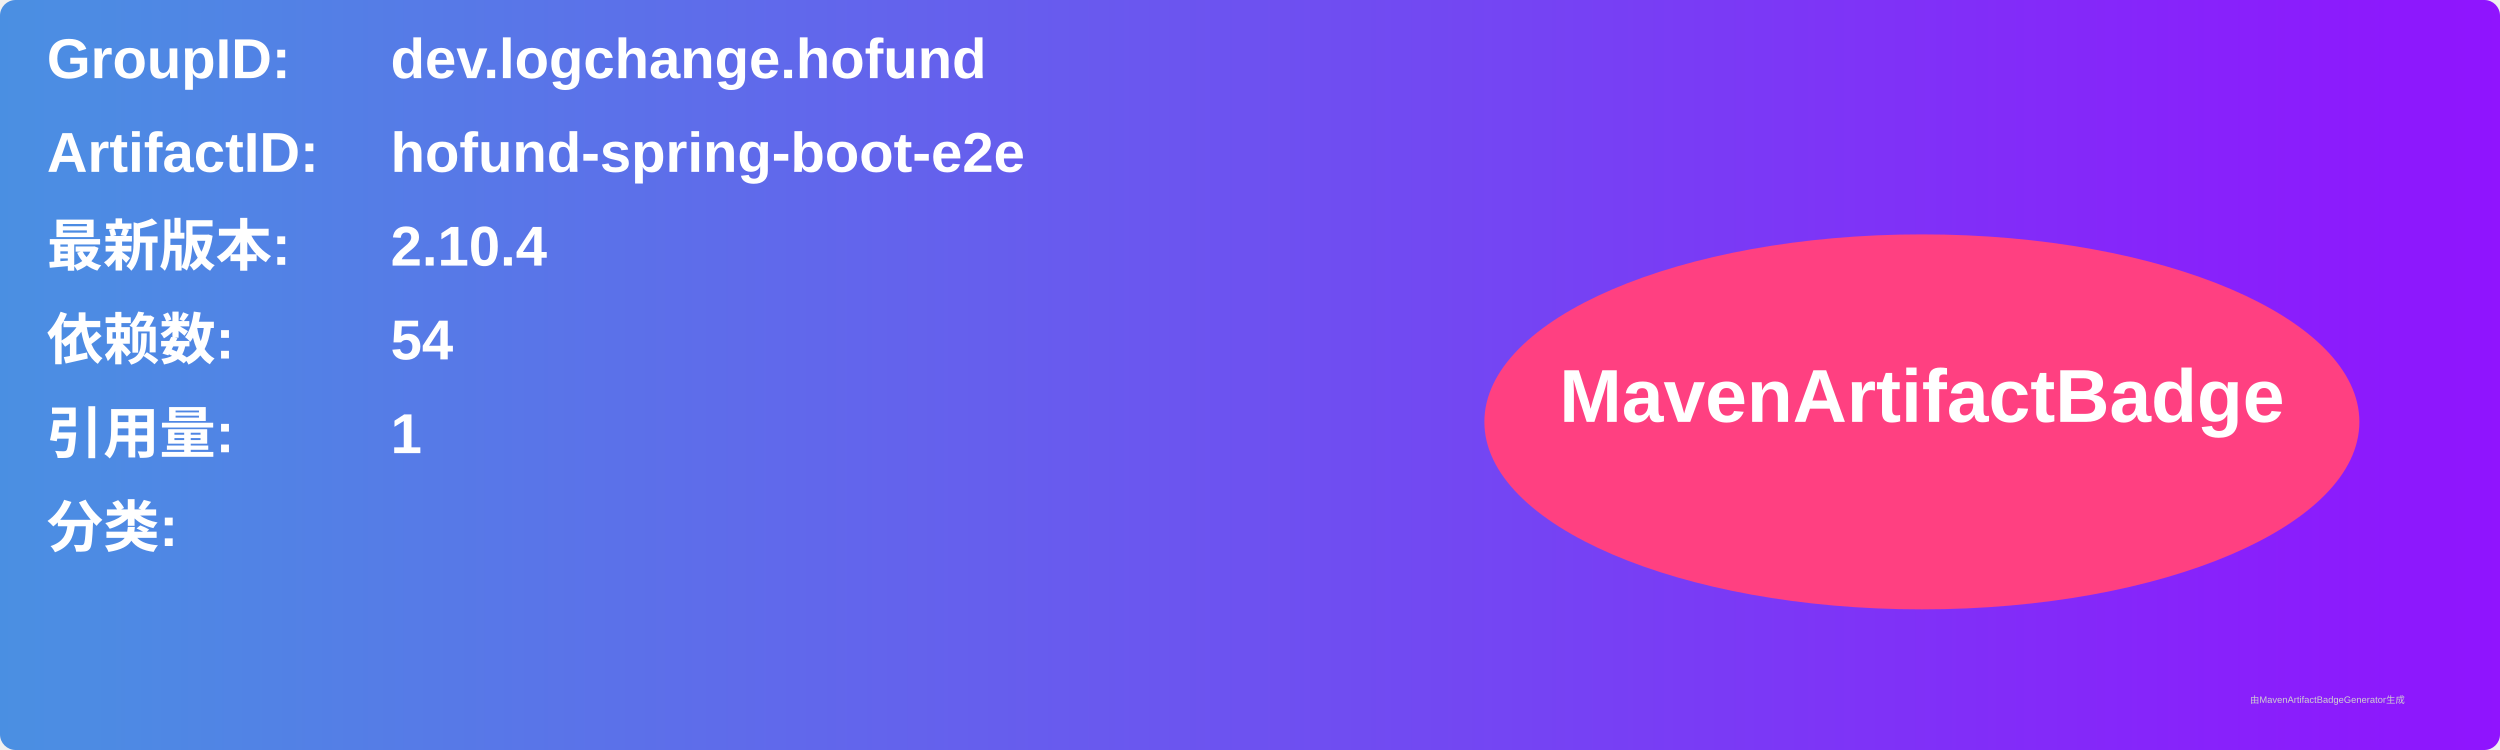
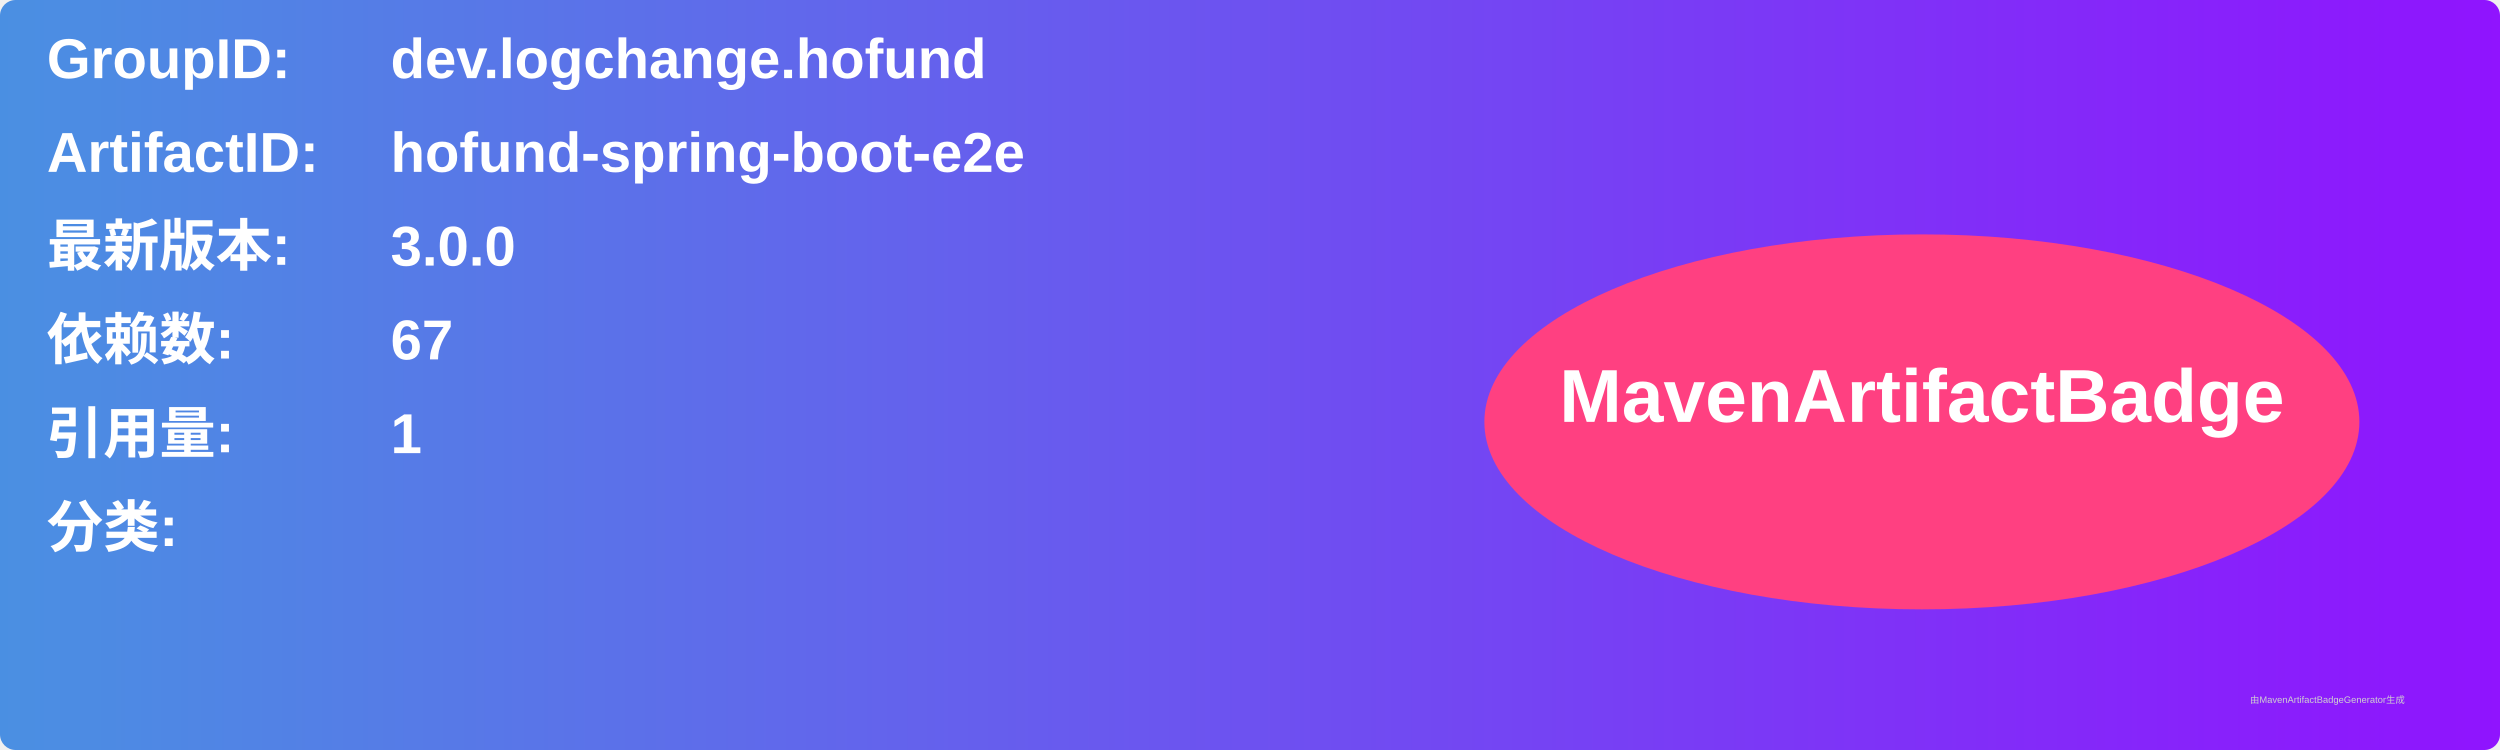
<svg xmlns="http://www.w3.org/2000/svg" width="800" height="240" viewBox="0 0 800 240">
  <linearGradient id="grad" x1="0%" y1="0%" x2="100%" y2="0%">
    <stop offset="0%" stop-color="#4a90e2" />
    <stop offset="100%" stop-color="#9013fe" />
  </linearGradient>
  <rect width="100%" height="100%" rx="5" ry="5" fill="url(#grad)" />
  <g transform="translate(15, 15)">
    <text x="0" y="10" font-family="Arial" font-size="18" fill="white" font-weight="bold" width="260">GroupID:</text>
    <text x="110" y="10" font-family="Arial" font-size="18" fill="white" font-weight="bold" width="460">dev.logchange.hofund</text>
    <text x="0" y="40" font-family="Arial" font-size="18" fill="white" font-weight="bold" width="260">ArtifactID:</text>
    <text x="110" y="40" font-family="Arial" font-size="18" fill="white" font-weight="bold" width="460">hofund-spring-boot-e2e</text>
    <text x="0" y="70" font-family="Arial" font-size="18" fill="white" font-weight="bold">最新版本:</text>
    <text x="110" y="70" font-family="Arial" font-size="18" fill="white" font-weight="bold">
-       <tspan font-weight="bold">2.10.4</tspan>
+       <tspan font-weight="bold">3.0.0</tspan>
    </text>
    <text x="0" y="100" font-family="Arial" font-size="18" fill="white" font-weight="bold">依赖数: </text>
    <text x="110" y="100" font-family="Arial" font-size="18" fill="white">
-       <tspan font-weight="bold">54</tspan>
+       <tspan font-weight="bold">67</tspan>
    </text>
    <text x="0" y="130" font-family="Arial" font-size="18" fill="white" font-weight="bold">引用量: </text>
    <text x="110" y="130" font-family="Arial" font-size="18" fill="white">
      <tspan font-weight="bold">1</tspan>
    </text>
    <text x="0" y="160" font-family="Arial" font-size="18" fill="white" font-weight="bold">分类:</text>
    <text x="10" y="190" font-family="Arial" font-size="10" fill="white">
      <tspan font-weight="bold" />
    </text>
    <ellipse cx="600" cy="120" rx="140" ry="60" fill="#ff4081" />
    <text x="600" y="120" text-anchor="middle" font-family="Arial" font-size="24" fill="white" font-weight="bold">MavenArtifactBadge</text>
  </g>
  <text x="720" y="225" font-family="Arial" font-size="3" fill="#d0d0d0">由MavenArtifactBadgeGenerator生成</text>
</svg>
